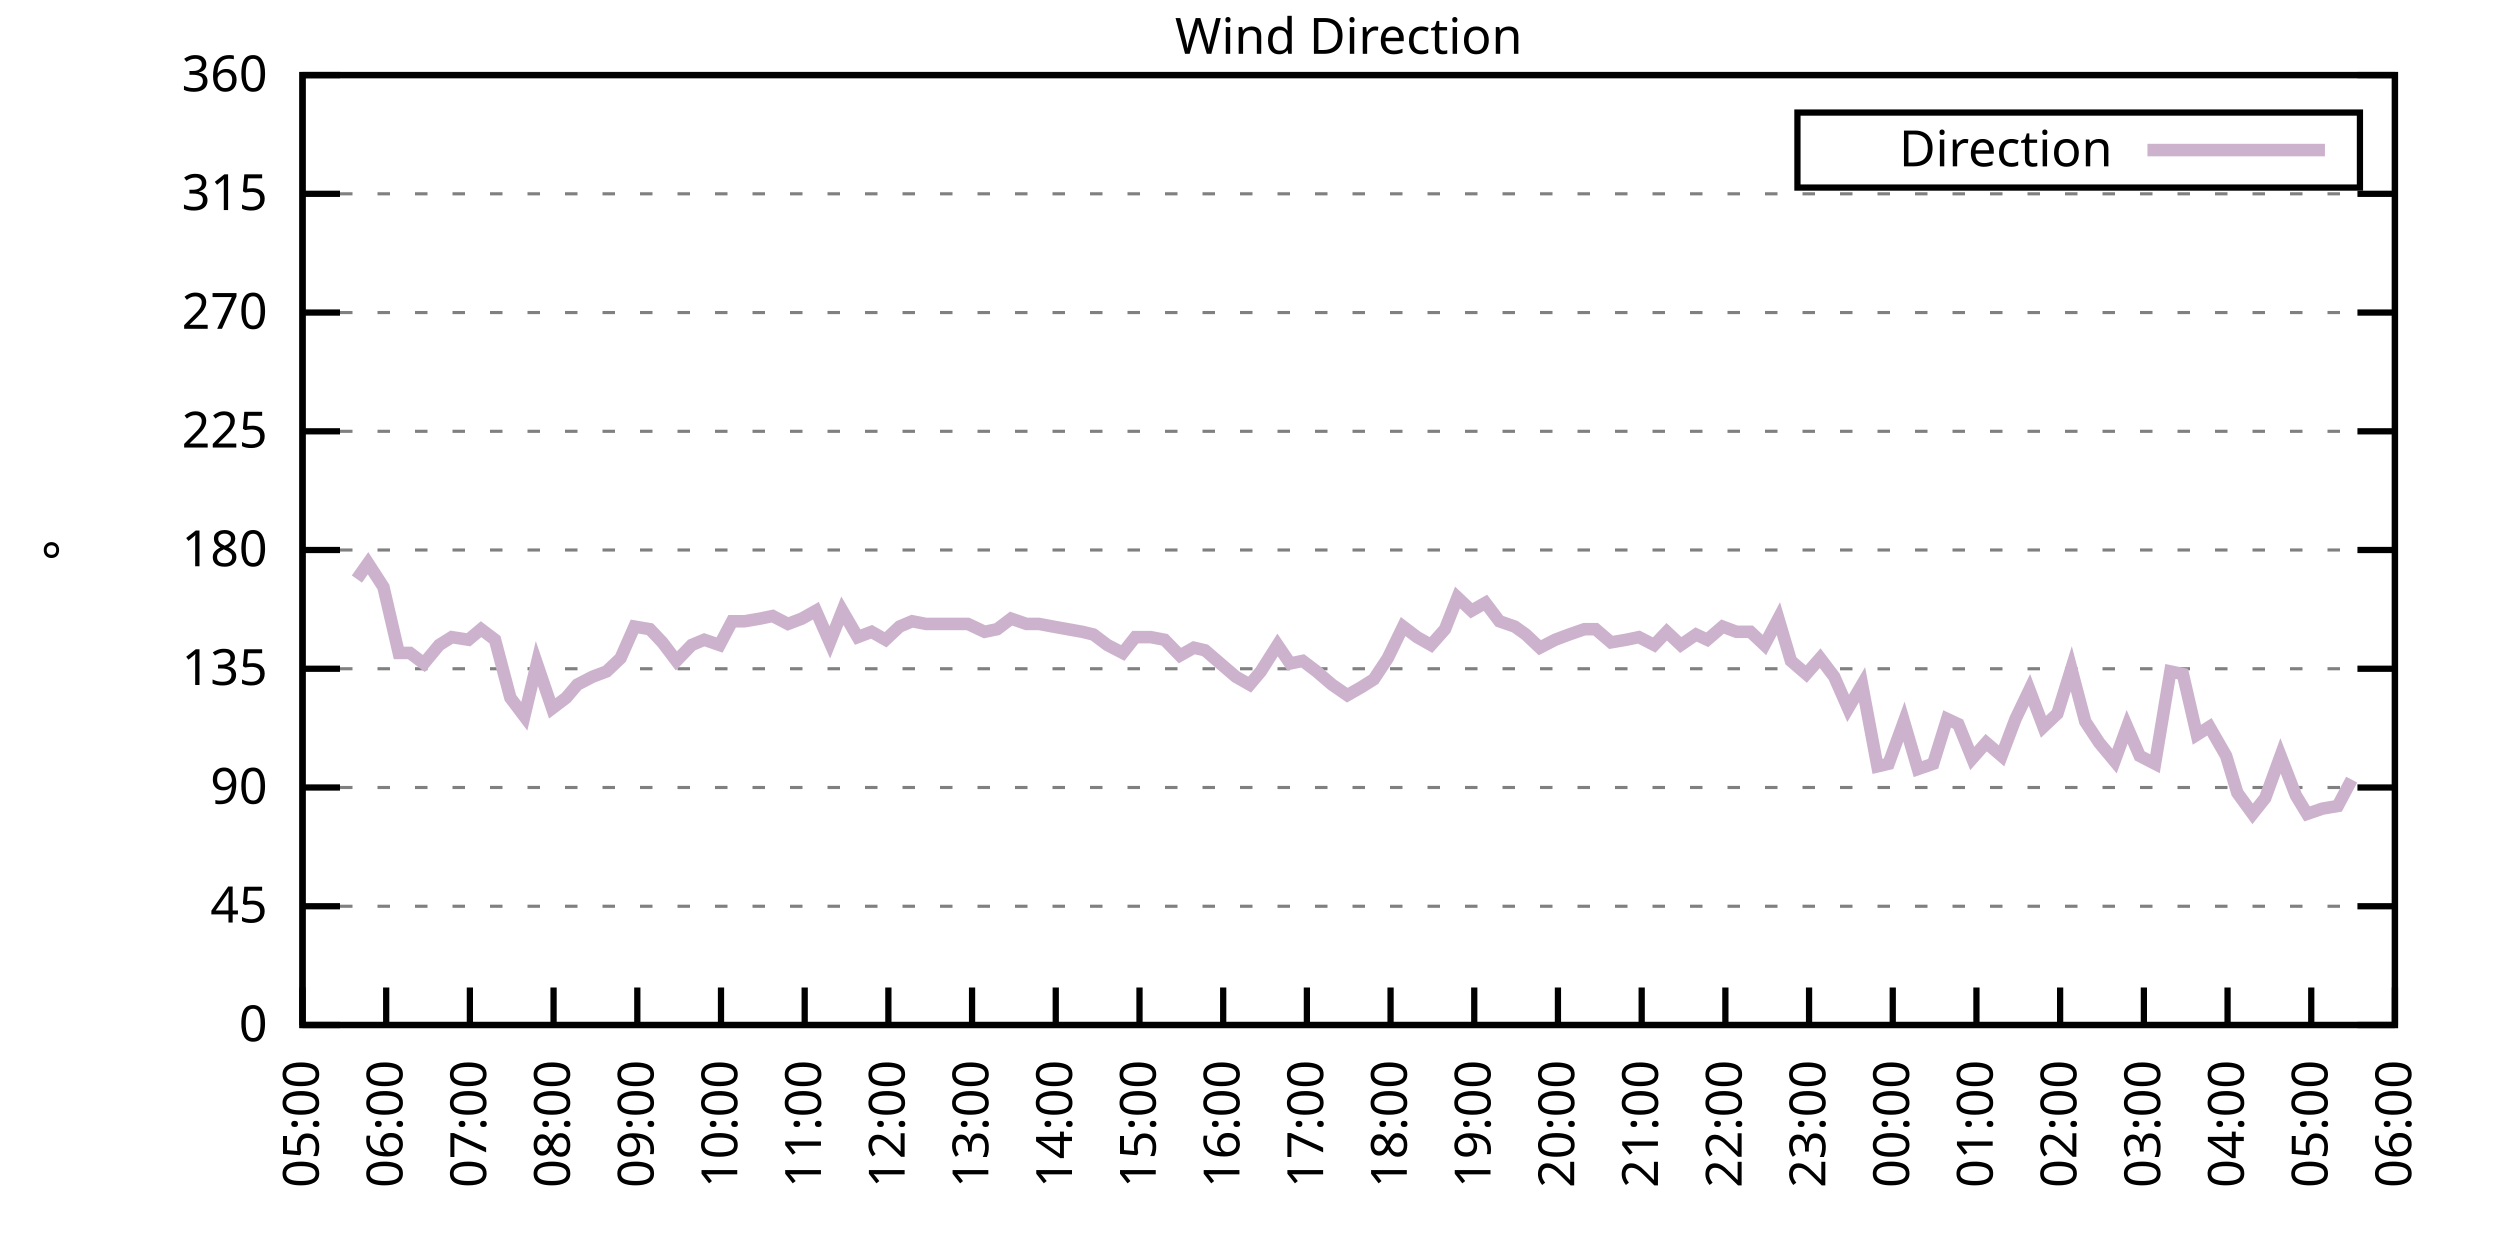
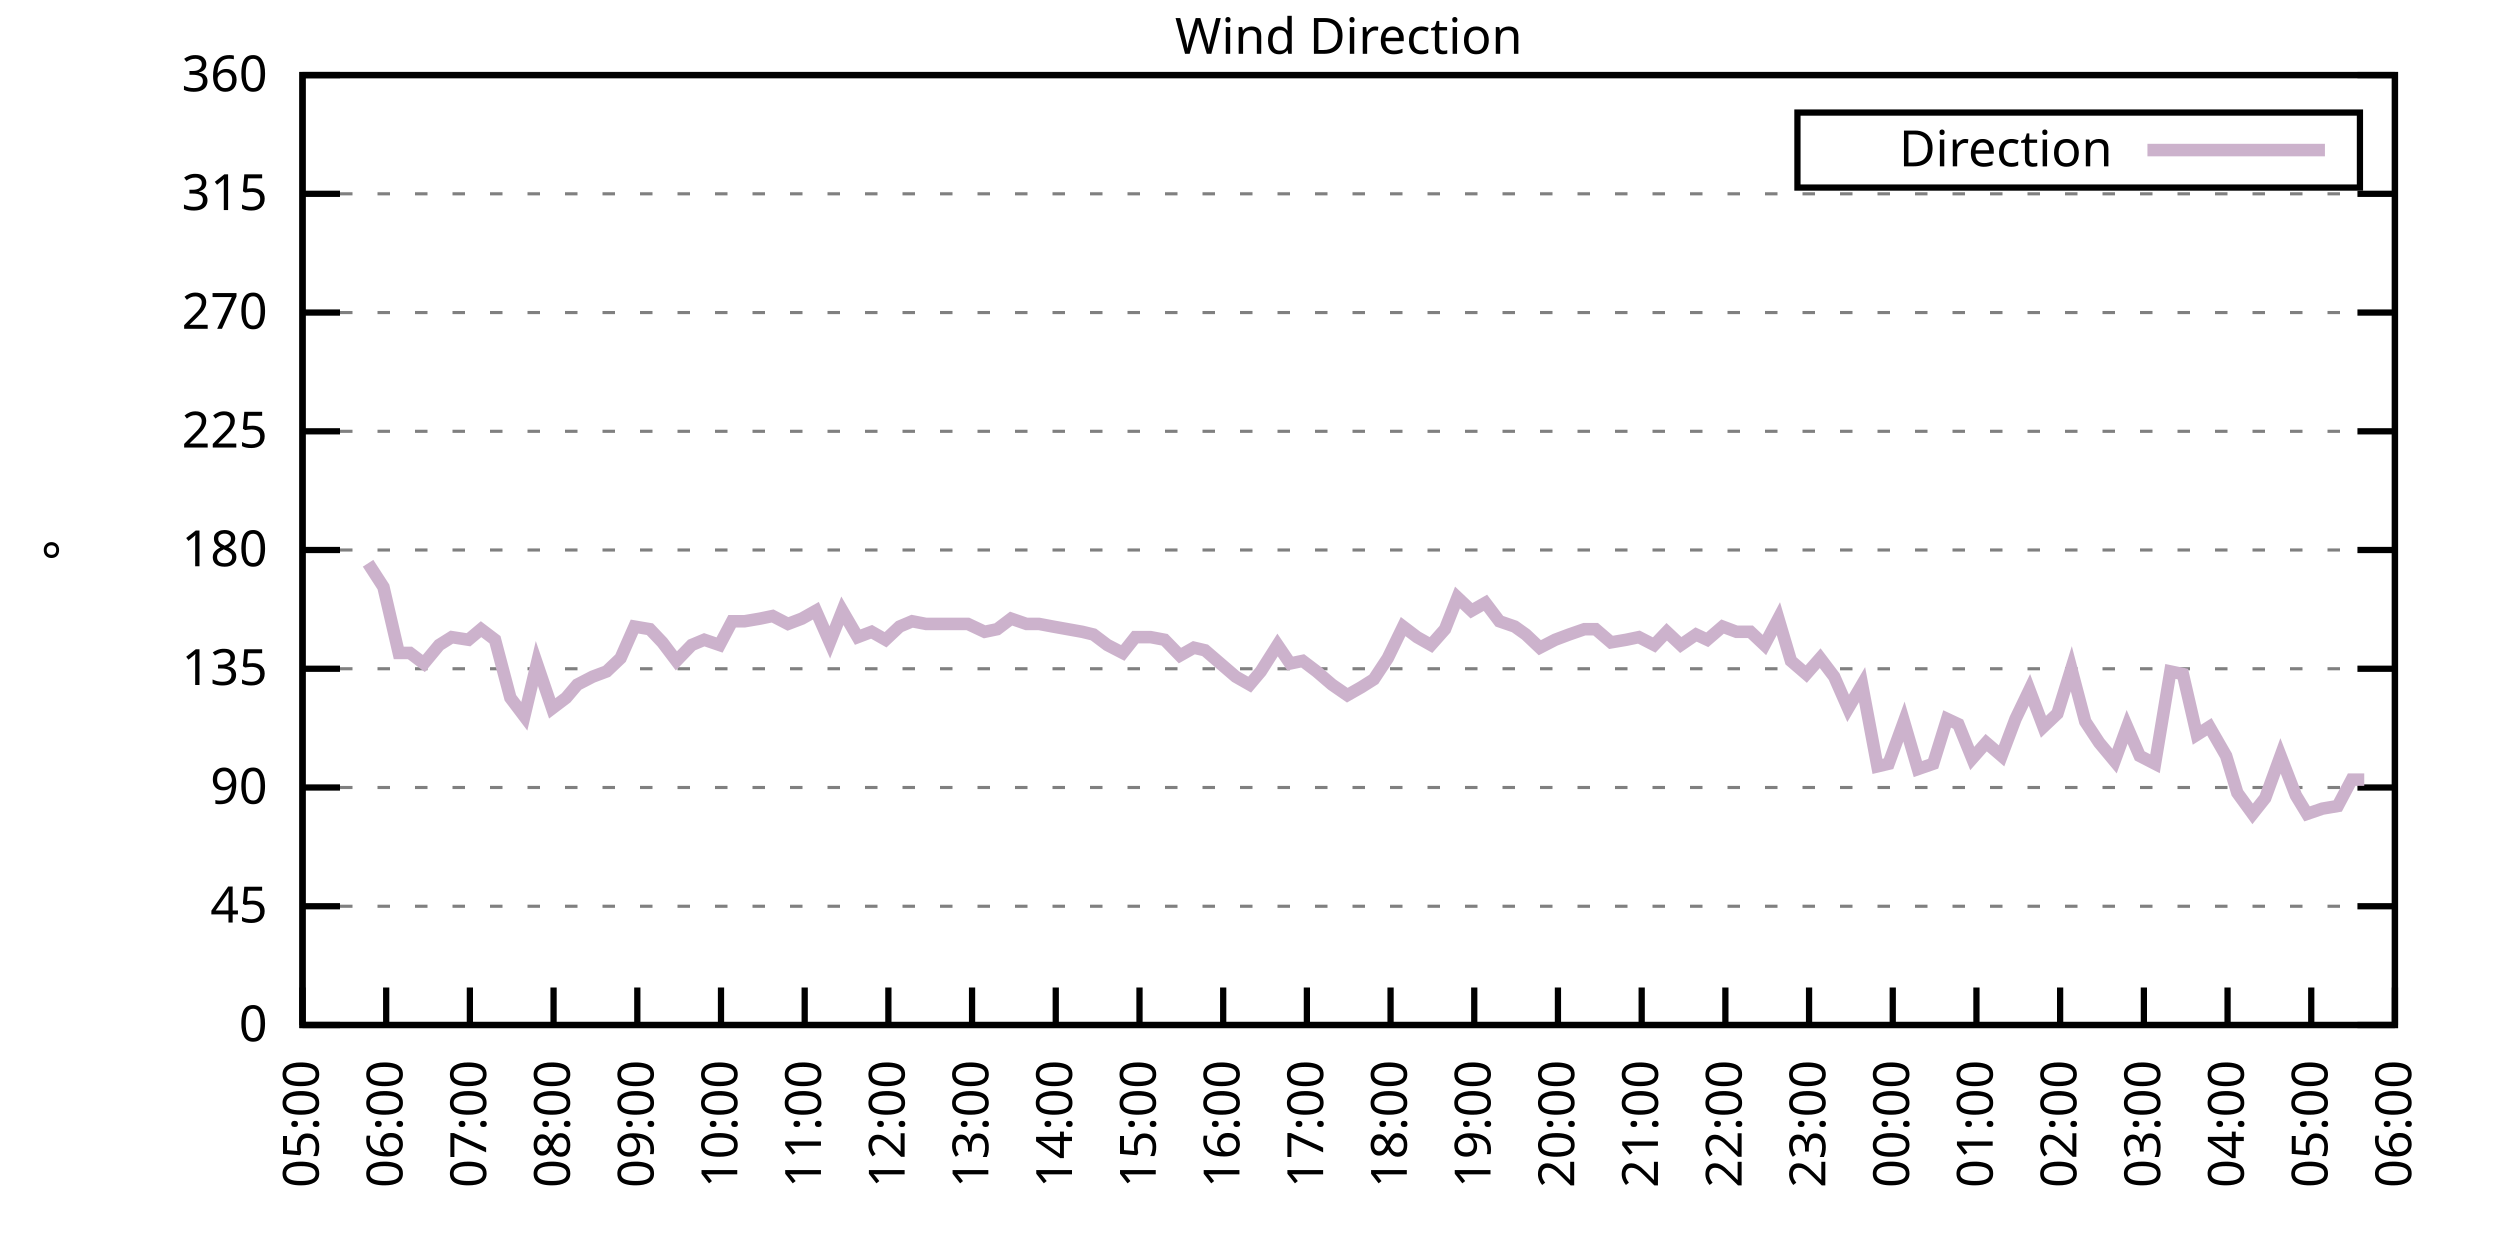
<svg xmlns="http://www.w3.org/2000/svg" xmlns:xlink="http://www.w3.org/1999/xlink" width="400" height="200" viewBox="0 0 400 200">
  <g id="gnuplot_canvas">
    <rect x="0" y="0" width="400" height="200" fill="none" />
    <defs>
      <circle id="gpDot" r="0.5" stroke-width="0.5" stroke="currentColor" />
      <path id="gpPt0" stroke-width="0.333" stroke="currentColor" d="M-1,0 h2 M0,-1 v2" />
      <path id="gpPt1" stroke-width="0.333" stroke="currentColor" d="M-1,-1 L1,1 M1,-1 L-1,1" />
      <path id="gpPt2" stroke-width="0.333" stroke="currentColor" d="M-1,0 L1,0 M0,-1 L0,1 M-1,-1 L1,1 M-1,1 L1,-1" />
      <rect id="gpPt3" stroke-width="0.333" stroke="currentColor" x="-1" y="-1" width="2" height="2" />
      <rect id="gpPt4" stroke-width="0.333" stroke="currentColor" fill="currentColor" x="-1" y="-1" width="2" height="2" />
      <circle id="gpPt5" stroke-width="0.333" stroke="currentColor" cx="0" cy="0" r="1" />
      <use xlink:href="#gpPt5" id="gpPt6" fill="currentColor" stroke="none" />
      <path id="gpPt7" stroke-width="0.333" stroke="currentColor" d="M0,-1.33 L-1.33,0.67 L1.33,0.67 z" />
      <use xlink:href="#gpPt7" id="gpPt8" fill="currentColor" stroke="none" />
      <use xlink:href="#gpPt7" id="gpPt9" stroke="currentColor" transform="rotate(180)" />
      <use xlink:href="#gpPt9" id="gpPt10" fill="currentColor" stroke="none" />
      <use xlink:href="#gpPt3" id="gpPt11" stroke="currentColor" transform="rotate(45)" />
      <use xlink:href="#gpPt11" id="gpPt12" fill="currentColor" stroke="none" />
      <path id="gpPt13" stroke-width="0.333" stroke="currentColor" d="M0,1.330 L1.265,0.411 L0.782,-1.067 L-0.782,-1.076 L-1.265,0.411 z" />
      <use xlink:href="#gpPt13" id="gpPt14" fill="currentColor" stroke="none" />
      <filter id="textbox" filterUnits="objectBoundingBox" x="0" y="0" height="1" width="1">
        <feFlood flood-color="white" flood-opacity="1" result="bgnd" />
        <feComposite in="SourceGraphic" in2="bgnd" operator="atop" />
      </filter>
      <filter id="greybox" filterUnits="objectBoundingBox" x="0" y="0" height="1" width="1">
        <feFlood flood-color="lightgrey" flood-opacity="1" result="grey" />
        <feComposite in="SourceGraphic" in2="grey" operator="atop" />
      </filter>
    </defs>
    <g fill="none" color="white" stroke="currentColor" stroke-width="1.00" stroke-linecap="butt" stroke-linejoin="miter">
</g>
    <g fill="none" color="black" stroke="currentColor" stroke-width="1.00" stroke-linecap="butt" stroke-linejoin="miter">
      <g stroke="none" shape-rendering="crispEdges">
        <polygon fill="rgb(255, 255, 255)" points="48.40,164.00 383.18,164.00 383.18,12.02 48.40,12.02 " />
      </g>
    </g>
    <g fill="none" color="black" stroke="currentColor" stroke-width="1.00" stroke-linecap="butt" stroke-linejoin="miter">
</g>
    <g fill="none" color="black" stroke="black" stroke-width="0.50" stroke-linecap="butt" stroke-linejoin="miter">
</g>
    <g fill="none" color="gray" stroke="currentColor" stroke-width="0.50" stroke-linecap="butt" stroke-linejoin="miter">
      <path stroke="gray" stroke-dasharray="2,4" class="gridline" d="M48.40,164.00 L383.19,164.00  " />
    </g>
    <g fill="none" color="gray" stroke="gray" stroke-width="1.00" stroke-linecap="butt" stroke-linejoin="miter">
</g>
    <g fill="none" color="black" stroke="currentColor" stroke-width="1.00" stroke-linecap="butt" stroke-linejoin="miter">
      <path stroke="black" d="M48.40,164.00 L54.40,164.00 M383.19,164.00 L377.19,164.00  " />
      <g transform="translate(42.80,166.60)" stroke="none" fill="black" font-family="Sans" font-size="8.00" text-anchor="end">
        <text>
          <tspan font-family="Sans"> 0</tspan>
        </text>
      </g>
    </g>
    <g fill="none" color="black" stroke="currentColor" stroke-width="1.00" stroke-linecap="butt" stroke-linejoin="miter">
</g>
    <g fill="none" color="black" stroke="black" stroke-width="0.50" stroke-linecap="butt" stroke-linejoin="miter">
</g>
    <g fill="none" color="gray" stroke="currentColor" stroke-width="0.50" stroke-linecap="butt" stroke-linejoin="miter">
      <path stroke="gray" stroke-dasharray="2,4" class="gridline" d="M48.40,145.00 L383.19,145.00  " />
    </g>
    <g fill="none" color="gray" stroke="gray" stroke-width="1.00" stroke-linecap="butt" stroke-linejoin="miter">
</g>
    <g fill="none" color="black" stroke="currentColor" stroke-width="1.00" stroke-linecap="butt" stroke-linejoin="miter">
      <path stroke="black" d="M48.40,145.00 L54.40,145.00 M383.19,145.00 L377.19,145.00  " />
      <g transform="translate(42.80,147.60)" stroke="none" fill="black" font-family="Sans" font-size="8.00" text-anchor="end">
        <text>
          <tspan font-family="Sans"> 45</tspan>
        </text>
      </g>
    </g>
    <g fill="none" color="black" stroke="currentColor" stroke-width="1.00" stroke-linecap="butt" stroke-linejoin="miter">
</g>
    <g fill="none" color="black" stroke="black" stroke-width="0.50" stroke-linecap="butt" stroke-linejoin="miter">
</g>
    <g fill="none" color="gray" stroke="currentColor" stroke-width="0.50" stroke-linecap="butt" stroke-linejoin="miter">
      <path stroke="gray" stroke-dasharray="2,4" class="gridline" d="M48.40,126.00 L383.19,126.00  " />
    </g>
    <g fill="none" color="gray" stroke="gray" stroke-width="1.00" stroke-linecap="butt" stroke-linejoin="miter">
</g>
    <g fill="none" color="black" stroke="currentColor" stroke-width="1.00" stroke-linecap="butt" stroke-linejoin="miter">
      <path stroke="black" d="M48.40,126.00 L54.40,126.00 M383.19,126.00 L377.19,126.00  " />
      <g transform="translate(42.80,128.60)" stroke="none" fill="black" font-family="Sans" font-size="8.00" text-anchor="end">
        <text>
          <tspan font-family="Sans"> 90</tspan>
        </text>
      </g>
    </g>
    <g fill="none" color="black" stroke="currentColor" stroke-width="1.00" stroke-linecap="butt" stroke-linejoin="miter">
</g>
    <g fill="none" color="black" stroke="black" stroke-width="0.50" stroke-linecap="butt" stroke-linejoin="miter">
</g>
    <g fill="none" color="gray" stroke="currentColor" stroke-width="0.50" stroke-linecap="butt" stroke-linejoin="miter">
      <path stroke="gray" stroke-dasharray="2,4" class="gridline" d="M48.40,107.00 L383.19,107.00  " />
    </g>
    <g fill="none" color="gray" stroke="gray" stroke-width="1.00" stroke-linecap="butt" stroke-linejoin="miter">
</g>
    <g fill="none" color="black" stroke="currentColor" stroke-width="1.00" stroke-linecap="butt" stroke-linejoin="miter">
      <path stroke="black" d="M48.40,107.00 L54.40,107.00 M383.19,107.00 L377.19,107.00  " />
      <g transform="translate(42.80,109.60)" stroke="none" fill="black" font-family="Sans" font-size="8.00" text-anchor="end">
        <text>
          <tspan font-family="Sans"> 135</tspan>
        </text>
      </g>
    </g>
    <g fill="none" color="black" stroke="currentColor" stroke-width="1.00" stroke-linecap="butt" stroke-linejoin="miter">
</g>
    <g fill="none" color="black" stroke="black" stroke-width="0.50" stroke-linecap="butt" stroke-linejoin="miter">
</g>
    <g fill="none" color="gray" stroke="currentColor" stroke-width="0.50" stroke-linecap="butt" stroke-linejoin="miter">
      <path stroke="gray" stroke-dasharray="2,4" class="gridline" d="M48.40,88.00 L383.19,88.00  " />
    </g>
    <g fill="none" color="gray" stroke="gray" stroke-width="1.00" stroke-linecap="butt" stroke-linejoin="miter">
</g>
    <g fill="none" color="black" stroke="currentColor" stroke-width="1.00" stroke-linecap="butt" stroke-linejoin="miter">
      <path stroke="black" d="M48.40,88.00 L54.40,88.00 M383.19,88.00 L377.19,88.00  " />
      <g transform="translate(42.80,90.60)" stroke="none" fill="black" font-family="Sans" font-size="8.00" text-anchor="end">
        <text>
          <tspan font-family="Sans"> 180</tspan>
        </text>
      </g>
    </g>
    <g fill="none" color="black" stroke="currentColor" stroke-width="1.00" stroke-linecap="butt" stroke-linejoin="miter">
</g>
    <g fill="none" color="black" stroke="black" stroke-width="0.50" stroke-linecap="butt" stroke-linejoin="miter">
</g>
    <g fill="none" color="gray" stroke="currentColor" stroke-width="0.50" stroke-linecap="butt" stroke-linejoin="miter">
      <path stroke="gray" stroke-dasharray="2,4" class="gridline" d="M48.40,69.01 L383.19,69.01  " />
    </g>
    <g fill="none" color="gray" stroke="gray" stroke-width="1.00" stroke-linecap="butt" stroke-linejoin="miter">
</g>
    <g fill="none" color="black" stroke="currentColor" stroke-width="1.00" stroke-linecap="butt" stroke-linejoin="miter">
      <path stroke="black" d="M48.40,69.01 L54.40,69.01 M383.19,69.01 L377.19,69.01  " />
      <g transform="translate(42.80,71.61)" stroke="none" fill="black" font-family="Sans" font-size="8.00" text-anchor="end">
        <text>
          <tspan font-family="Sans"> 225</tspan>
        </text>
      </g>
    </g>
    <g fill="none" color="black" stroke="currentColor" stroke-width="1.00" stroke-linecap="butt" stroke-linejoin="miter">
</g>
    <g fill="none" color="black" stroke="black" stroke-width="0.50" stroke-linecap="butt" stroke-linejoin="miter">
</g>
    <g fill="none" color="gray" stroke="currentColor" stroke-width="0.50" stroke-linecap="butt" stroke-linejoin="miter">
      <path stroke="gray" stroke-dasharray="2,4" class="gridline" d="M48.40,50.01 L383.19,50.01  " />
    </g>
    <g fill="none" color="gray" stroke="gray" stroke-width="1.00" stroke-linecap="butt" stroke-linejoin="miter">
</g>
    <g fill="none" color="black" stroke="currentColor" stroke-width="1.00" stroke-linecap="butt" stroke-linejoin="miter">
      <path stroke="black" d="M48.40,50.01 L54.40,50.01 M383.19,50.01 L377.19,50.01  " />
      <g transform="translate(42.80,52.61)" stroke="none" fill="black" font-family="Sans" font-size="8.00" text-anchor="end">
        <text>
          <tspan font-family="Sans"> 270</tspan>
        </text>
      </g>
    </g>
    <g fill="none" color="black" stroke="currentColor" stroke-width="1.00" stroke-linecap="butt" stroke-linejoin="miter">
</g>
    <g fill="none" color="black" stroke="black" stroke-width="0.50" stroke-linecap="butt" stroke-linejoin="miter">
</g>
    <g fill="none" color="gray" stroke="currentColor" stroke-width="0.50" stroke-linecap="butt" stroke-linejoin="miter">
      <path stroke="gray" stroke-dasharray="2,4" class="gridline" d="M48.40,31.01 L383.19,31.01  " />
    </g>
    <g fill="none" color="gray" stroke="gray" stroke-width="1.00" stroke-linecap="butt" stroke-linejoin="miter">
</g>
    <g fill="none" color="black" stroke="currentColor" stroke-width="1.00" stroke-linecap="butt" stroke-linejoin="miter">
      <path stroke="black" d="M48.40,31.01 L54.40,31.01 M383.19,31.01 L377.19,31.01  " />
      <g transform="translate(42.80,33.61)" stroke="none" fill="black" font-family="Sans" font-size="8.00" text-anchor="end">
        <text>
          <tspan font-family="Sans"> 315</tspan>
        </text>
      </g>
    </g>
    <g fill="none" color="black" stroke="currentColor" stroke-width="1.00" stroke-linecap="butt" stroke-linejoin="miter">
</g>
    <g fill="none" color="black" stroke="black" stroke-width="0.50" stroke-linecap="butt" stroke-linejoin="miter">
</g>
    <g fill="none" color="gray" stroke="currentColor" stroke-width="0.50" stroke-linecap="butt" stroke-linejoin="miter">
      <path stroke="gray" stroke-dasharray="2,4" class="gridline" d="M48.40,12.01 L383.19,12.01  " />
    </g>
    <g fill="none" color="gray" stroke="gray" stroke-width="1.00" stroke-linecap="butt" stroke-linejoin="miter">
</g>
    <g fill="none" color="black" stroke="currentColor" stroke-width="1.00" stroke-linecap="butt" stroke-linejoin="miter">
      <path stroke="black" d="M48.40,12.01 L54.40,12.01 M383.19,12.01 L377.19,12.01  " />
      <g transform="translate(42.80,14.61)" stroke="none" fill="black" font-family="Sans" font-size="8.00" text-anchor="end">
        <text>
          <tspan font-family="Sans"> 360</tspan>
        </text>
      </g>
    </g>
    <g fill="none" color="black" stroke="currentColor" stroke-width="1.00" stroke-linecap="butt" stroke-linejoin="miter">
      <path stroke="black" d="M48.40,164.00 L48.40,158.00  " />
      <g transform="translate(51.00,169.60) rotate(270.00)" stroke="none" fill="black" font-family="Sans" font-size="8.00" text-anchor="end">
        <text>
          <tspan font-family="Sans">05:00</tspan>
        </text>
      </g>
    </g>
    <g fill="none" color="black" stroke="currentColor" stroke-width="1.00" stroke-linecap="butt" stroke-linejoin="miter">
      <path stroke="black" d="M61.79,164.00 L61.79,158.00  " />
      <g transform="translate(64.39,169.60) rotate(270.00)" stroke="none" fill="black" font-family="Sans" font-size="8.00" text-anchor="end">
        <text>
          <tspan font-family="Sans">06:00</tspan>
        </text>
      </g>
    </g>
    <g fill="none" color="black" stroke="currentColor" stroke-width="1.00" stroke-linecap="butt" stroke-linejoin="miter">
      <path stroke="black" d="M75.18,164.00 L75.18,158.00  " />
      <g transform="translate(77.78,169.60) rotate(270.00)" stroke="none" fill="black" font-family="Sans" font-size="8.00" text-anchor="end">
        <text>
          <tspan font-family="Sans">07:00</tspan>
        </text>
      </g>
    </g>
    <g fill="none" color="black" stroke="currentColor" stroke-width="1.00" stroke-linecap="butt" stroke-linejoin="miter">
      <path stroke="black" d="M88.57,164.00 L88.57,158.00  " />
      <g transform="translate(91.17,169.60) rotate(270.00)" stroke="none" fill="black" font-family="Sans" font-size="8.00" text-anchor="end">
        <text>
          <tspan font-family="Sans">08:00</tspan>
        </text>
      </g>
    </g>
    <g fill="none" color="black" stroke="currentColor" stroke-width="1.00" stroke-linecap="butt" stroke-linejoin="miter">
      <path stroke="black" d="M101.97,164.00 L101.97,158.00  " />
      <g transform="translate(104.57,169.60) rotate(270.00)" stroke="none" fill="black" font-family="Sans" font-size="8.00" text-anchor="end">
        <text>
          <tspan font-family="Sans">09:00</tspan>
        </text>
      </g>
    </g>
    <g fill="none" color="black" stroke="currentColor" stroke-width="1.00" stroke-linecap="butt" stroke-linejoin="miter">
      <path stroke="black" d="M115.36,164.00 L115.36,158.00  " />
      <g transform="translate(117.96,169.60) rotate(270.00)" stroke="none" fill="black" font-family="Sans" font-size="8.00" text-anchor="end">
        <text>
          <tspan font-family="Sans">10:00</tspan>
        </text>
      </g>
    </g>
    <g fill="none" color="black" stroke="currentColor" stroke-width="1.00" stroke-linecap="butt" stroke-linejoin="miter">
      <path stroke="black" d="M128.75,164.00 L128.75,158.00  " />
      <g transform="translate(131.35,169.60) rotate(270.00)" stroke="none" fill="black" font-family="Sans" font-size="8.00" text-anchor="end">
        <text>
          <tspan font-family="Sans">11:00</tspan>
        </text>
      </g>
    </g>
    <g fill="none" color="black" stroke="currentColor" stroke-width="1.00" stroke-linecap="butt" stroke-linejoin="miter">
      <path stroke="black" d="M142.14,164.00 L142.14,158.00  " />
      <g transform="translate(144.74,169.60) rotate(270.00)" stroke="none" fill="black" font-family="Sans" font-size="8.00" text-anchor="end">
        <text>
          <tspan font-family="Sans">12:00</tspan>
        </text>
      </g>
    </g>
    <g fill="none" color="black" stroke="currentColor" stroke-width="1.00" stroke-linecap="butt" stroke-linejoin="miter">
      <path stroke="black" d="M155.53,164.00 L155.53,158.00  " />
      <g transform="translate(158.13,169.60) rotate(270.00)" stroke="none" fill="black" font-family="Sans" font-size="8.00" text-anchor="end">
        <text>
          <tspan font-family="Sans">13:00</tspan>
        </text>
      </g>
    </g>
    <g fill="none" color="black" stroke="currentColor" stroke-width="1.00" stroke-linecap="butt" stroke-linejoin="miter">
      <path stroke="black" d="M168.92,164.00 L168.92,158.00  " />
      <g transform="translate(171.52,169.60) rotate(270.00)" stroke="none" fill="black" font-family="Sans" font-size="8.00" text-anchor="end">
        <text>
          <tspan font-family="Sans">14:00</tspan>
        </text>
      </g>
    </g>
    <g fill="none" color="black" stroke="currentColor" stroke-width="1.00" stroke-linecap="butt" stroke-linejoin="miter">
      <path stroke="black" d="M182.32,164.00 L182.32,158.00  " />
      <g transform="translate(184.92,169.60) rotate(270.00)" stroke="none" fill="black" font-family="Sans" font-size="8.00" text-anchor="end">
        <text>
          <tspan font-family="Sans">15:00</tspan>
        </text>
      </g>
    </g>
    <g fill="none" color="black" stroke="currentColor" stroke-width="1.00" stroke-linecap="butt" stroke-linejoin="miter">
      <path stroke="black" d="M195.71,164.00 L195.71,158.00  " />
      <g transform="translate(198.31,169.60) rotate(270.00)" stroke="none" fill="black" font-family="Sans" font-size="8.00" text-anchor="end">
        <text>
          <tspan font-family="Sans">16:00</tspan>
        </text>
      </g>
    </g>
    <g fill="none" color="black" stroke="currentColor" stroke-width="1.00" stroke-linecap="butt" stroke-linejoin="miter">
      <path stroke="black" d="M209.10,164.00 L209.10,158.00  " />
      <g transform="translate(211.70,169.60) rotate(270.00)" stroke="none" fill="black" font-family="Sans" font-size="8.00" text-anchor="end">
        <text>
          <tspan font-family="Sans">17:00</tspan>
        </text>
      </g>
    </g>
    <g fill="none" color="black" stroke="currentColor" stroke-width="1.00" stroke-linecap="butt" stroke-linejoin="miter">
      <path stroke="black" d="M222.49,164.00 L222.49,158.00  " />
      <g transform="translate(225.09,169.60) rotate(270.00)" stroke="none" fill="black" font-family="Sans" font-size="8.00" text-anchor="end">
        <text>
          <tspan font-family="Sans">18:00</tspan>
        </text>
      </g>
    </g>
    <g fill="none" color="black" stroke="currentColor" stroke-width="1.00" stroke-linecap="butt" stroke-linejoin="miter">
      <path stroke="black" d="M235.88,164.00 L235.88,158.00  " />
      <g transform="translate(238.48,169.60) rotate(270.00)" stroke="none" fill="black" font-family="Sans" font-size="8.00" text-anchor="end">
        <text>
          <tspan font-family="Sans">19:00</tspan>
        </text>
      </g>
    </g>
    <g fill="none" color="black" stroke="currentColor" stroke-width="1.00" stroke-linecap="butt" stroke-linejoin="miter">
      <path stroke="black" d="M249.27,164.00 L249.27,158.00  " />
      <g transform="translate(251.87,169.60) rotate(270.00)" stroke="none" fill="black" font-family="Sans" font-size="8.00" text-anchor="end">
        <text>
          <tspan font-family="Sans">20:00</tspan>
        </text>
      </g>
    </g>
    <g fill="none" color="black" stroke="currentColor" stroke-width="1.00" stroke-linecap="butt" stroke-linejoin="miter">
      <path stroke="black" d="M262.67,164.00 L262.67,158.00  " />
      <g transform="translate(265.27,169.60) rotate(270.00)" stroke="none" fill="black" font-family="Sans" font-size="8.00" text-anchor="end">
        <text>
          <tspan font-family="Sans">21:00</tspan>
        </text>
      </g>
    </g>
    <g fill="none" color="black" stroke="currentColor" stroke-width="1.00" stroke-linecap="butt" stroke-linejoin="miter">
      <path stroke="black" d="M276.06,164.00 L276.06,158.00  " />
      <g transform="translate(278.66,169.60) rotate(270.00)" stroke="none" fill="black" font-family="Sans" font-size="8.00" text-anchor="end">
        <text>
          <tspan font-family="Sans">22:00</tspan>
        </text>
      </g>
    </g>
    <g fill="none" color="black" stroke="currentColor" stroke-width="1.00" stroke-linecap="butt" stroke-linejoin="miter">
      <path stroke="black" d="M289.45,164.00 L289.45,158.00  " />
      <g transform="translate(292.05,169.60) rotate(270.00)" stroke="none" fill="black" font-family="Sans" font-size="8.00" text-anchor="end">
        <text>
          <tspan font-family="Sans">23:00</tspan>
        </text>
      </g>
    </g>
    <g fill="none" color="black" stroke="currentColor" stroke-width="1.00" stroke-linecap="butt" stroke-linejoin="miter">
      <path stroke="black" d="M302.84,164.00 L302.84,158.00  " />
      <g transform="translate(305.44,169.60) rotate(270.00)" stroke="none" fill="black" font-family="Sans" font-size="8.00" text-anchor="end">
        <text>
          <tspan font-family="Sans">00:00</tspan>
        </text>
      </g>
    </g>
    <g fill="none" color="black" stroke="currentColor" stroke-width="1.00" stroke-linecap="butt" stroke-linejoin="miter">
      <path stroke="black" d="M316.23,164.00 L316.23,158.00  " />
      <g transform="translate(318.83,169.60) rotate(270.00)" stroke="none" fill="black" font-family="Sans" font-size="8.00" text-anchor="end">
        <text>
          <tspan font-family="Sans">01:00</tspan>
        </text>
      </g>
    </g>
    <g fill="none" color="black" stroke="currentColor" stroke-width="1.00" stroke-linecap="butt" stroke-linejoin="miter">
      <path stroke="black" d="M329.62,164.00 L329.62,158.00  " />
      <g transform="translate(332.22,169.60) rotate(270.00)" stroke="none" fill="black" font-family="Sans" font-size="8.00" text-anchor="end">
        <text>
          <tspan font-family="Sans">02:00</tspan>
        </text>
      </g>
    </g>
    <g fill="none" color="black" stroke="currentColor" stroke-width="1.00" stroke-linecap="butt" stroke-linejoin="miter">
      <path stroke="black" d="M343.02,164.00 L343.02,158.00  " />
      <g transform="translate(345.62,169.60) rotate(270.00)" stroke="none" fill="black" font-family="Sans" font-size="8.00" text-anchor="end">
        <text>
          <tspan font-family="Sans">03:00</tspan>
        </text>
      </g>
    </g>
    <g fill="none" color="black" stroke="currentColor" stroke-width="1.00" stroke-linecap="butt" stroke-linejoin="miter">
      <path stroke="black" d="M356.41,164.00 L356.41,158.00  " />
      <g transform="translate(359.01,169.60) rotate(270.00)" stroke="none" fill="black" font-family="Sans" font-size="8.00" text-anchor="end">
        <text>
          <tspan font-family="Sans">04:00</tspan>
        </text>
      </g>
    </g>
    <g fill="none" color="black" stroke="currentColor" stroke-width="1.00" stroke-linecap="butt" stroke-linejoin="miter">
      <path stroke="black" d="M369.80,164.00 L369.80,158.00  " />
      <g transform="translate(372.40,169.60) rotate(270.00)" stroke="none" fill="black" font-family="Sans" font-size="8.00" text-anchor="end">
        <text>
          <tspan font-family="Sans">05:00</tspan>
        </text>
      </g>
    </g>
    <g fill="none" color="black" stroke="currentColor" stroke-width="1.00" stroke-linecap="butt" stroke-linejoin="miter">
      <path stroke="black" d="M383.19,164.00 L383.19,158.00  " />
      <g transform="translate(385.79,169.60) rotate(270.00)" stroke="none" fill="black" font-family="Sans" font-size="8.00" text-anchor="end">
        <text>
          <tspan font-family="Sans">06:00</tspan>
        </text>
      </g>
    </g>
    <g fill="none" color="black" stroke="currentColor" stroke-width="1.00" stroke-linecap="butt" stroke-linejoin="miter">
</g>
    <g fill="none" color="black" stroke="currentColor" stroke-width="1.00" stroke-linecap="butt" stroke-linejoin="miter">
      <path stroke="black" d="M48.40,12.01 L48.40,164.00 L383.19,164.00 L383.19,12.01 L48.40,12.01 Z  " />
    </g>
    <g fill="none" color="black" stroke="currentColor" stroke-width="1.00" stroke-linecap="butt" stroke-linejoin="miter">
</g>
    <g fill="none" color="black" stroke="currentColor" stroke-width="1.00" stroke-linecap="butt" stroke-linejoin="miter">
      <path stroke="black" d="M287.59,30.01 L287.59,18.01 L377.59,18.01 L377.59,30.01 L287.59,30.01 Z  " />
    </g>
    <g id="Wind_direction_plot_1">
      <g fill="none" color="white" stroke="black" stroke-width="2.00" stroke-linecap="butt" stroke-linejoin="miter">
</g>
      <g fill="none" color="black" stroke="currentColor" stroke-width="2.00" stroke-linecap="butt" stroke-linejoin="miter">
        <g transform="translate(337.99,26.61)" stroke="none" fill="black" font-family="Sans" font-size="8.00" text-anchor="end">
          <text>
            <tspan font-family="Sans">Direction</tspan>
          </text>
        </g>
      </g>
      <g fill="none" color="black" stroke="currentColor" stroke-width="2.00" stroke-linecap="butt" stroke-linejoin="miter">
-         <path stroke="rgb(204, 178, 204)" d="M343.59,24.01 L371.99,24.01 M57.10,92.65 L58.89,90.12 L61.35,93.92 L63.80,104.47 L65.59,104.47 L67.82,106.16   L70.27,103.20 L72.28,101.94 L74.96,102.36 L76.97,100.67 L79.20,102.36 L81.66,111.65 L83.89,114.60 L85.90,106.16   L88.35,113.34 L90.58,111.65 L92.37,109.54 L94.82,108.27 L97.06,107.43 L99.29,105.31 L101.52,100.25 L103.98,100.67   L105.98,102.78 L108.22,105.74 L110.67,103.20 L112.68,102.36 L115.13,103.20 L117.14,99.40 L119.15,99.40 L121.61,98.98   L123.62,98.56 L126.07,99.83 L128.30,98.98 L130.54,97.72 L132.77,102.78 L134.78,97.72 L137.23,101.94 L139.46,101.09   L141.69,102.36 L143.93,100.25 L145.94,99.40 L148.17,99.83 L150.62,99.83 L152.85,99.83 L154.86,99.83 L157.54,101.09   L159.55,100.67 L161.78,98.98 L164.24,99.83 L166.25,99.83 L168.48,100.25 L173.17,101.09 L174.95,101.52 L177.18,103.20   L179.64,104.47 L181.65,101.94 L184.10,101.94 L186.33,102.36 L188.79,104.89 L191.02,103.63 L192.81,104.05 L195.26,106.16   L197.72,108.27 L199.95,109.54 L201.73,107.43 L204.41,103.20 L206.42,106.16 L208.43,105.74 L210.66,107.43 L213.12,109.54   L215.57,111.23 L217.80,109.96 L219.81,108.69 L222.04,105.31 L224.50,100.25 L226.73,101.94 L228.96,103.20 L231.20,100.67   L233.20,95.60 L235.44,97.72 L237.67,96.45 L239.90,99.40 L242.36,100.25 L244.14,101.52 L246.37,103.63 L248.83,102.36   L251.06,101.52 L253.51,100.67 L255.30,100.67 L257.76,102.78 L260.21,102.36 L262.22,101.94 L264.67,103.20 L266.68,101.09   L268.92,103.20 L271.37,101.52 L273.16,102.36 L275.61,100.25 L277.84,101.09 L280.07,101.09 L282.31,103.20 L284.54,98.98   L286.55,105.74 L289.00,107.85 L291.23,105.31 L293.47,108.27 L295.70,113.34 L297.93,109.54 L300.39,122.62 L302.17,122.20   L304.63,115.45 L306.86,123.05 L309.31,122.20 L311.54,115.03 L313.33,115.87 L315.56,121.36 L317.79,118.83 L320.25,120.94   L322.48,115.03 L324.71,110.38 L326.95,116.29 L329.18,114.18 L331.41,107.00 L333.64,115.45 L335.87,118.83 L338.33,121.78   L340.34,116.29 L342.35,120.94 L344.80,122.20 L347.26,107.43 L349.26,107.85 L351.50,117.56 L353.51,116.29 L356.18,120.94   L357.97,126.85 L360.42,130.22 L362.43,127.69 L364.89,120.94 L367.34,127.27 L369.13,130.22 L371.58,129.38 L374.04,128.96   L376.27,124.74  " />
+         <path stroke="rgb(204, 178, 204)" d="M343.59,24.01 L371.99,24.01 M58.89,90.12 L61.35,93.92 L63.80,104.47 L65.59,104.47 L67.82,106.16 L70.27,103.20   L72.28,101.94 L74.96,102.36 L76.97,100.67 L79.20,102.36 L81.66,111.65 L83.89,114.60 L85.90,106.16 L88.35,113.34   L90.58,111.65 L92.37,109.54 L94.82,108.27 L97.06,107.43 L99.29,105.31 L101.52,100.25 L103.98,100.67 L105.98,102.78   L108.22,105.74 L110.67,103.20 L112.68,102.36 L115.13,103.20 L117.14,99.40 L119.15,99.40 L121.61,98.98 L123.62,98.56   L126.07,99.83 L128.30,98.98 L130.54,97.72 L132.77,102.78 L134.78,97.72 L137.23,101.94 L139.46,101.09 L141.69,102.36   L143.93,100.25 L145.94,99.40 L148.17,99.83 L150.62,99.83 L152.85,99.83 L154.86,99.83 L157.54,101.09 L159.55,100.67   L161.78,98.98 L164.24,99.83 L166.25,99.83 L168.48,100.25 L173.17,101.09 L174.95,101.52 L177.18,103.20 L179.64,104.47   L181.65,101.94 L184.10,101.94 L186.33,102.36 L188.79,104.89 L191.02,103.63 L192.81,104.05 L195.26,106.16 L197.72,108.27   L199.95,109.54 L201.73,107.43 L204.41,103.20 L206.42,106.16 L208.43,105.74 L210.66,107.43 L213.12,109.54 L215.57,111.23   L217.80,109.96 L219.81,108.69 L222.04,105.31 L224.50,100.25 L226.73,101.94 L228.96,103.20 L231.20,100.67 L233.20,95.60   L235.44,97.72 L237.67,96.45 L239.90,99.40 L242.36,100.25 L244.14,101.52 L246.37,103.63 L248.83,102.36 L251.06,101.52   L253.51,100.67 L255.30,100.67 L257.76,102.78 L260.21,102.36 L262.22,101.94 L264.67,103.20 L266.68,101.09 L268.92,103.20   L271.37,101.52 L273.16,102.36 L275.61,100.25 L277.84,101.09 L280.07,101.09 L282.31,103.20 L284.54,98.98 L286.55,105.74   L289.00,107.85 L291.23,105.31 L293.47,108.27 L295.70,113.34 L297.93,109.54 L300.39,122.62 L302.17,122.20 L304.63,115.45   L306.86,123.05 L309.31,122.20 L311.54,115.03 L313.33,115.87 L315.56,121.36 L317.79,118.83 L320.25,120.94 L322.48,115.03   L324.71,110.38 L326.95,116.29 L329.18,114.18 L331.41,107.00 L333.64,115.45 L335.87,118.83 L338.33,121.78 L340.34,116.29   L342.35,120.94 L344.80,122.20 L347.26,107.43 L349.26,107.85 L351.50,117.56 L353.51,116.29 L356.18,120.94 L357.97,126.85   L360.42,130.22 L362.43,127.69 L364.89,120.94 L367.34,127.27 L369.13,130.22 L371.58,129.38 L374.04,128.96 L376.27,124.74   L378.28,124.74  " />
      </g>
    </g>
    <g fill="none" color="black" stroke="currentColor" stroke-width="2.00" stroke-linecap="butt" stroke-linejoin="miter">
</g>
    <g fill="none" color="black" stroke="black" stroke-width="1.00" stroke-linecap="butt" stroke-linejoin="miter">
</g>
    <g fill="none" color="black" stroke="currentColor" stroke-width="1.00" stroke-linecap="butt" stroke-linejoin="miter">
      <path stroke="black" d="M48.40,12.01 L48.40,164.00 L383.19,164.00 L383.19,12.01 L48.40,12.01 Z  " />
      <g transform="translate(12.80,88.01) rotate(270.00)" stroke="none" fill="black" font-family="Sans" font-size="8.00" text-anchor="middle">
        <text>
          <tspan font-family="Sans">°</tspan>
        </text>
      </g>
    </g>
    <g fill="none" color="black" stroke="currentColor" stroke-width="1.00" stroke-linecap="butt" stroke-linejoin="miter">
</g>
    <g fill="none" color="black" stroke="currentColor" stroke-width="1.00" stroke-linecap="butt" stroke-linejoin="miter">
      <g transform="translate(215.79,8.61)" stroke="none" fill="black" font-family="Sans" font-size="8.00" text-anchor="middle">
        <text>
          <tspan font-family="Sans">Wind Direction</tspan>
        </text>
      </g>
    </g>
    <g fill="none" color="black" stroke="currentColor" stroke-width="1.00" stroke-linecap="butt" stroke-linejoin="miter">
</g>
  </g>
</svg>
